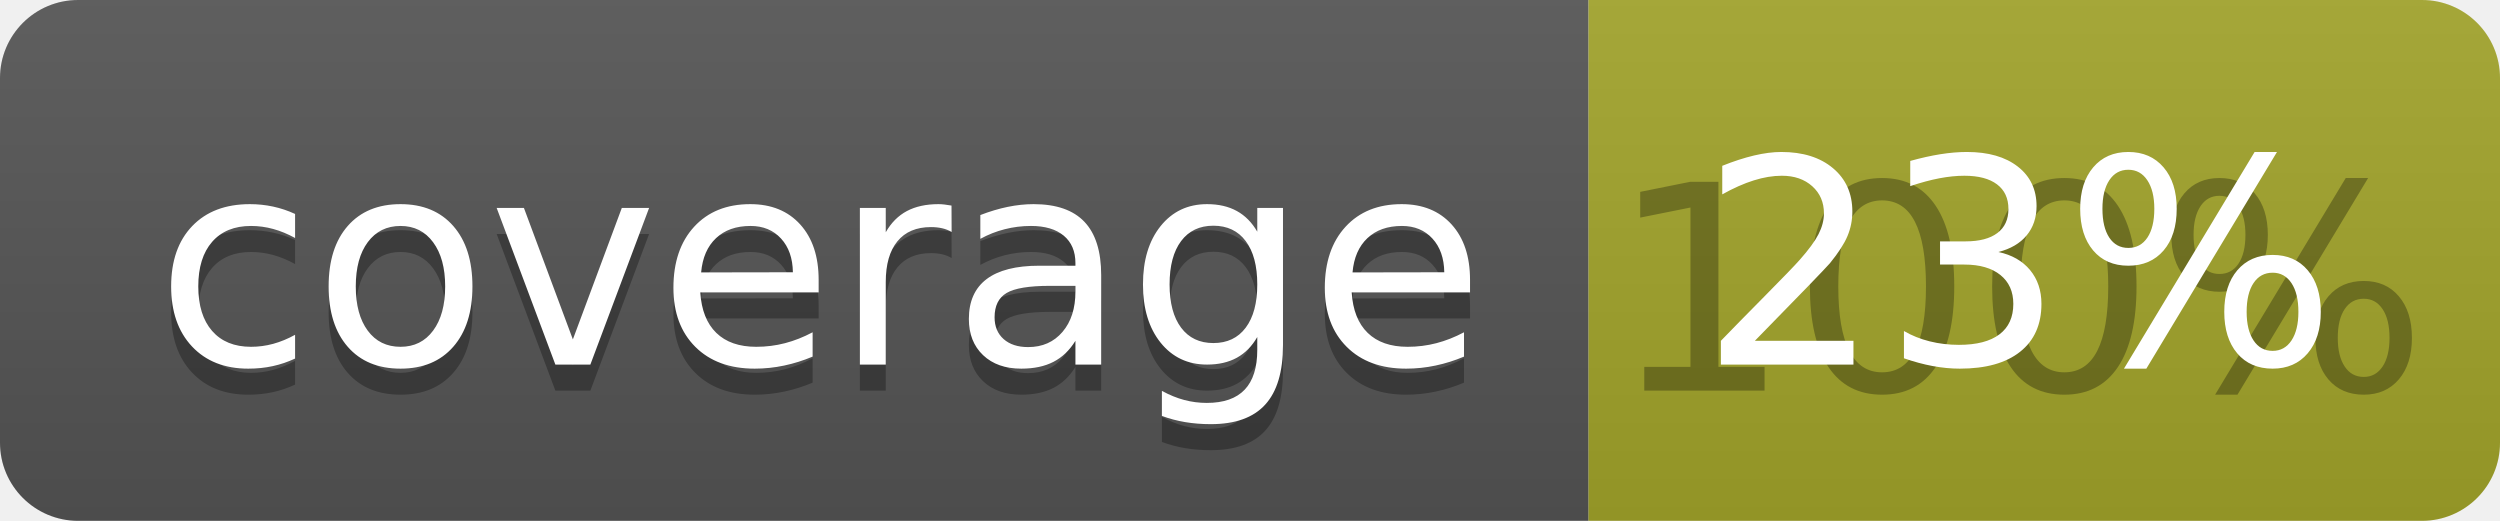
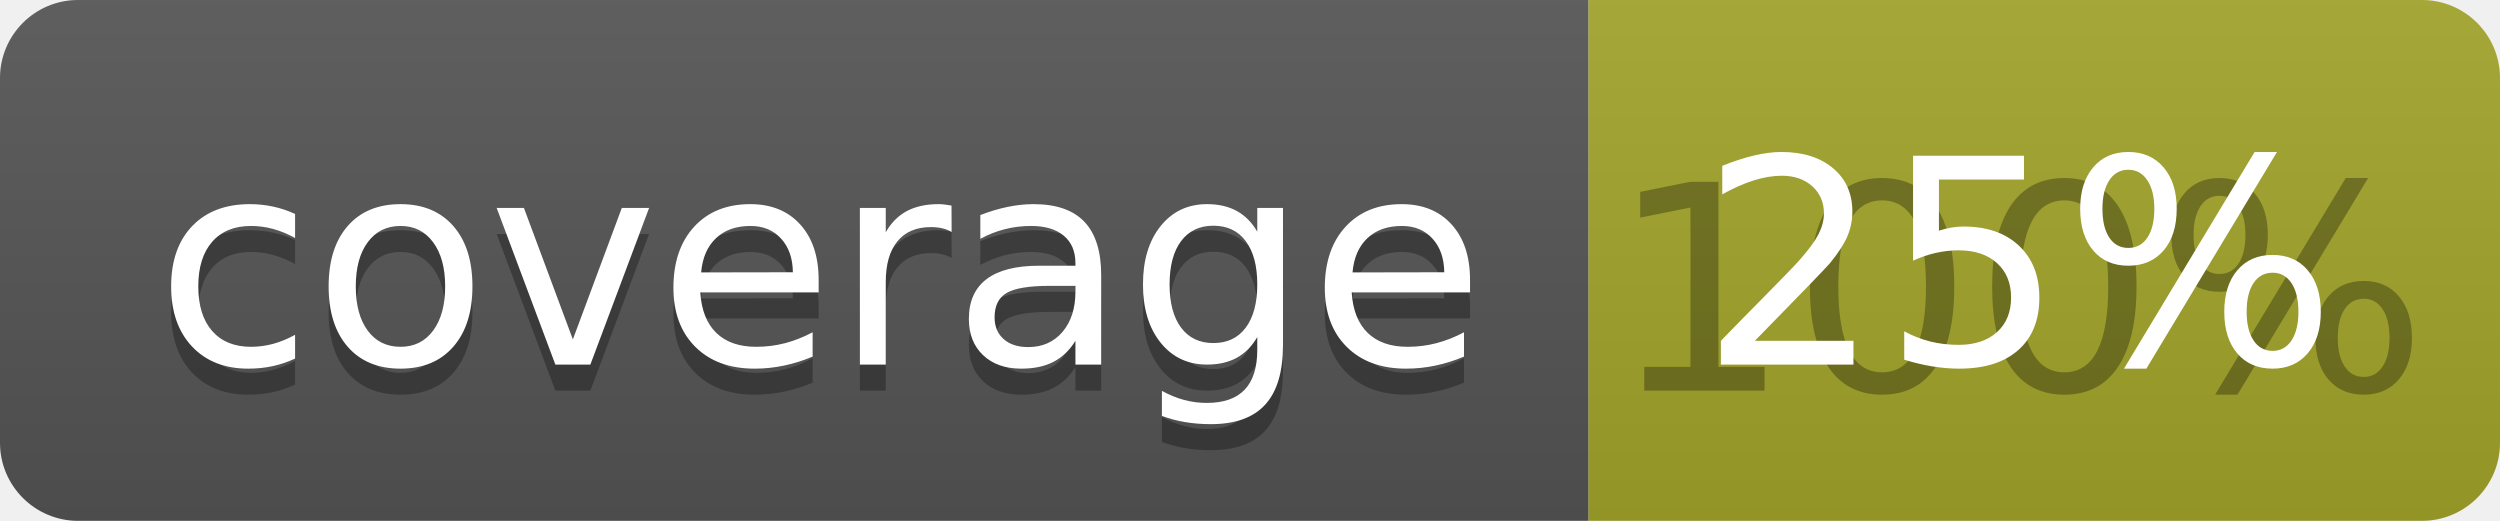
<svg xmlns="http://www.w3.org/2000/svg" width="96" height="20">
  <linearGradient id="b" x2="0" y2="100%">
    <stop offset="0" stop-color="#bbb" stop-opacity=".1" />
    <stop offset="1" stop-opacity=".1" />
  </linearGradient>
  <clipPath id="a">
    <rect width="96" height="20" rx="3" fill="#fff" />
  </clipPath>
  <g clip-path="url(#a)">
    <path fill="#555" d="M0 0h61v20H0z" />
    <path fill="#A3A52A" d="M61 0h35v20H61z" />
    <path fill="url(#b)" d="M0 0h96v20H0z" />
  </g>
  <g fill="#fff" text-anchor="middle" font-family="DejaVu Sans,Verdana,Geneva,sans-serif" font-size="110">
    <text x="315" y="150" fill="#010101" fill-opacity=".3" transform="scale(.1)" textLength="510">coverage</text>
    <text x="315" y="140" transform="scale(.1)" textLength="510">coverage</text>
    <text x="775" y="150" fill="#010101" fill-opacity=".3" transform="scale(.1)" textLength="250">100%</text>
-     <text x="775" y="140" transform="scale(.1)" textLength="250">23%</text>
+     <text x="775" y="140" transform="scale(.1)" textLength="250">25%</text>
  </g>
</svg>
